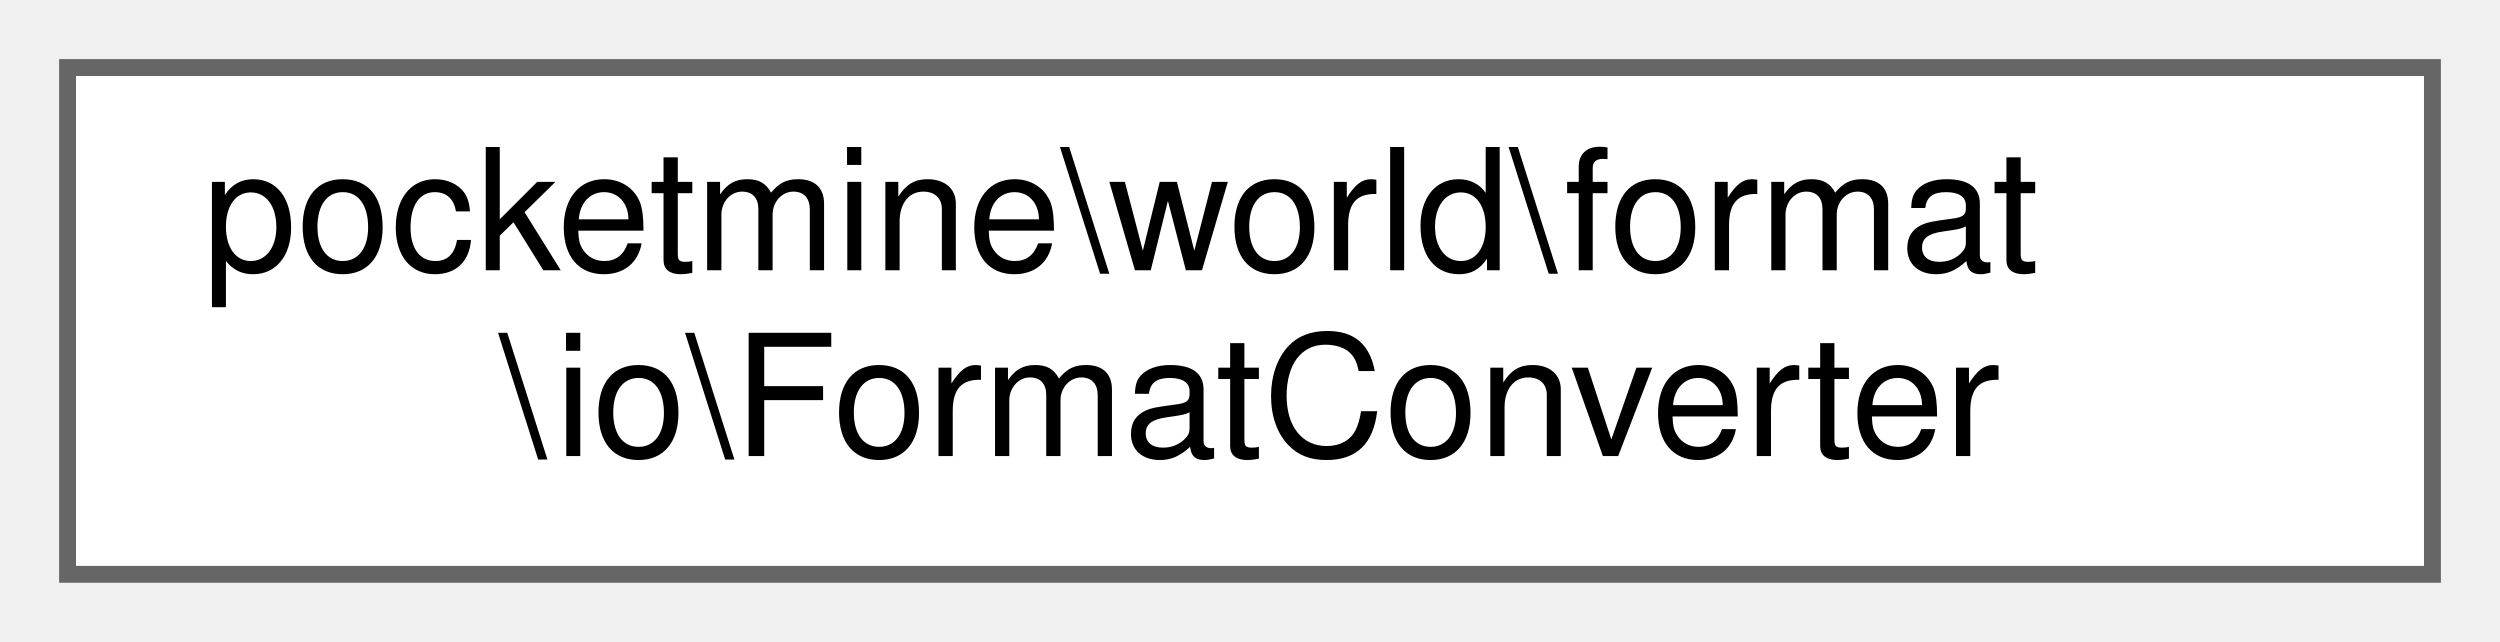
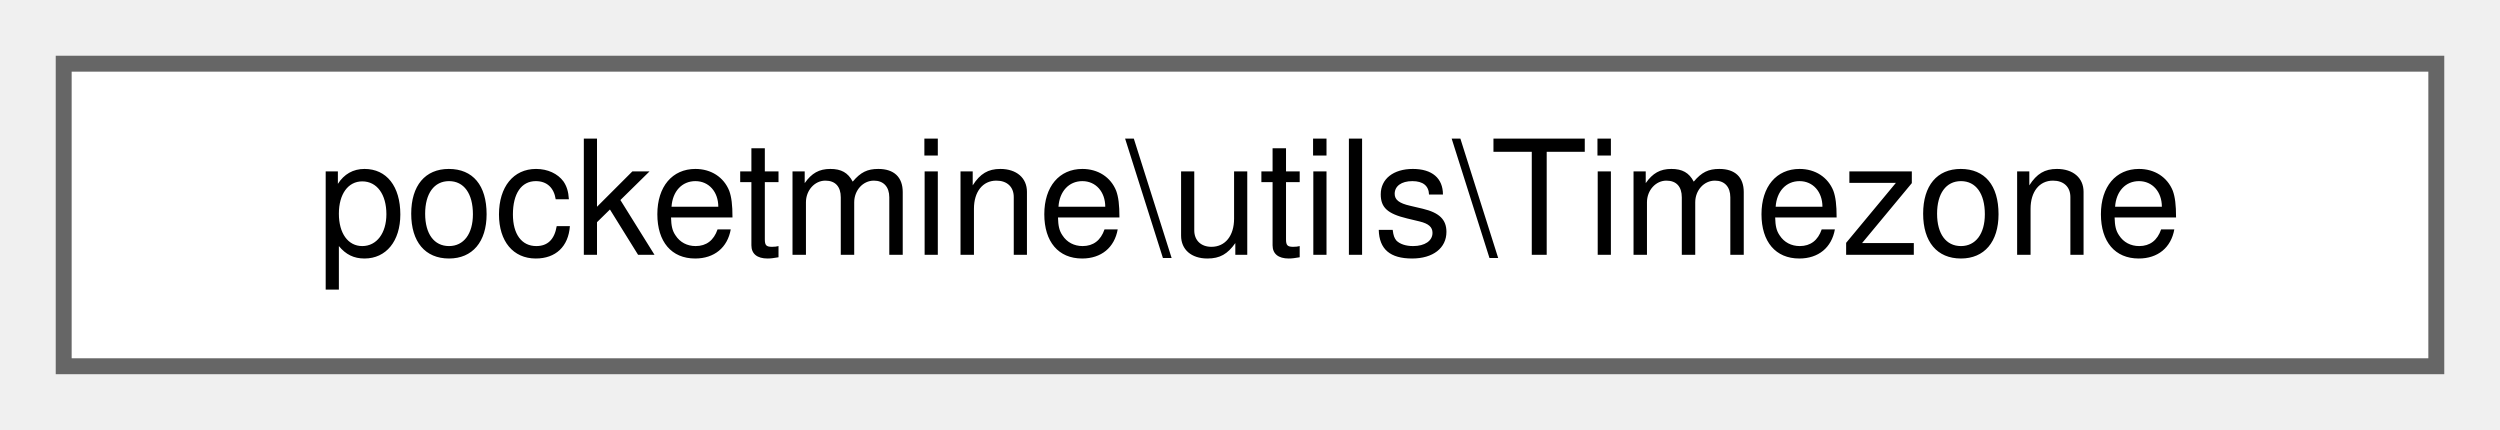
- <svg xmlns="http://www.w3.org/2000/svg" xmlns:xlink="http://www.w3.org/1999/xlink" width="148pt" height="38pt" viewBox="0.00 0.00 148.00 38.00">
-   <g id="graph0" class="graph" transform="scale(1 1) rotate(0) translate(4 34)">
+ <svg xmlns="http://www.w3.org/2000/svg" xmlns:xlink="http://www.w3.org/1999/xlink" width="157pt" height="27pt" viewBox="0.00 0.00 157.00 27.00">
+   <g id="graph0" class="graph" transform="scale(1 1) rotate(0) translate(4 23)">
    <g id="Node000000" class="node">
      <g id="a_Node000000">
-         <a xlink:href="dd/dc7/classpocketmine_1_1world_1_1format_1_1io_1_1_format_converter.html" target="_top" xlink:title=" ">
-           <polygon fill="white" stroke="#666666" points="140,-30 0,-30 0,0 140,0 140,-30" />
-           <text text-anchor="start" x="8" y="-18" font-family="Helvetica,sans-Serif" font-size="10.00">pocketmine\world\format</text>
-           <text text-anchor="middle" x="70" y="-7" font-family="Helvetica,sans-Serif" font-size="10.00">\io\FormatConverter</text>
+         <a xlink:href="dc/dc1/classpocketmine_1_1utils_1_1_timezone.html" target="_top" xlink:title=" ">
+           <polygon fill="white" stroke="#666666" points="149,-19 0,-19 0,0 149,0 149,-19" />
+           <text text-anchor="middle" x="74.5" y="-7" font-family="Helvetica,sans-Serif" font-size="10.00">pocketmine\utils\Timezone</text>
        </a>
      </g>
    </g>
  </g>
</svg>
